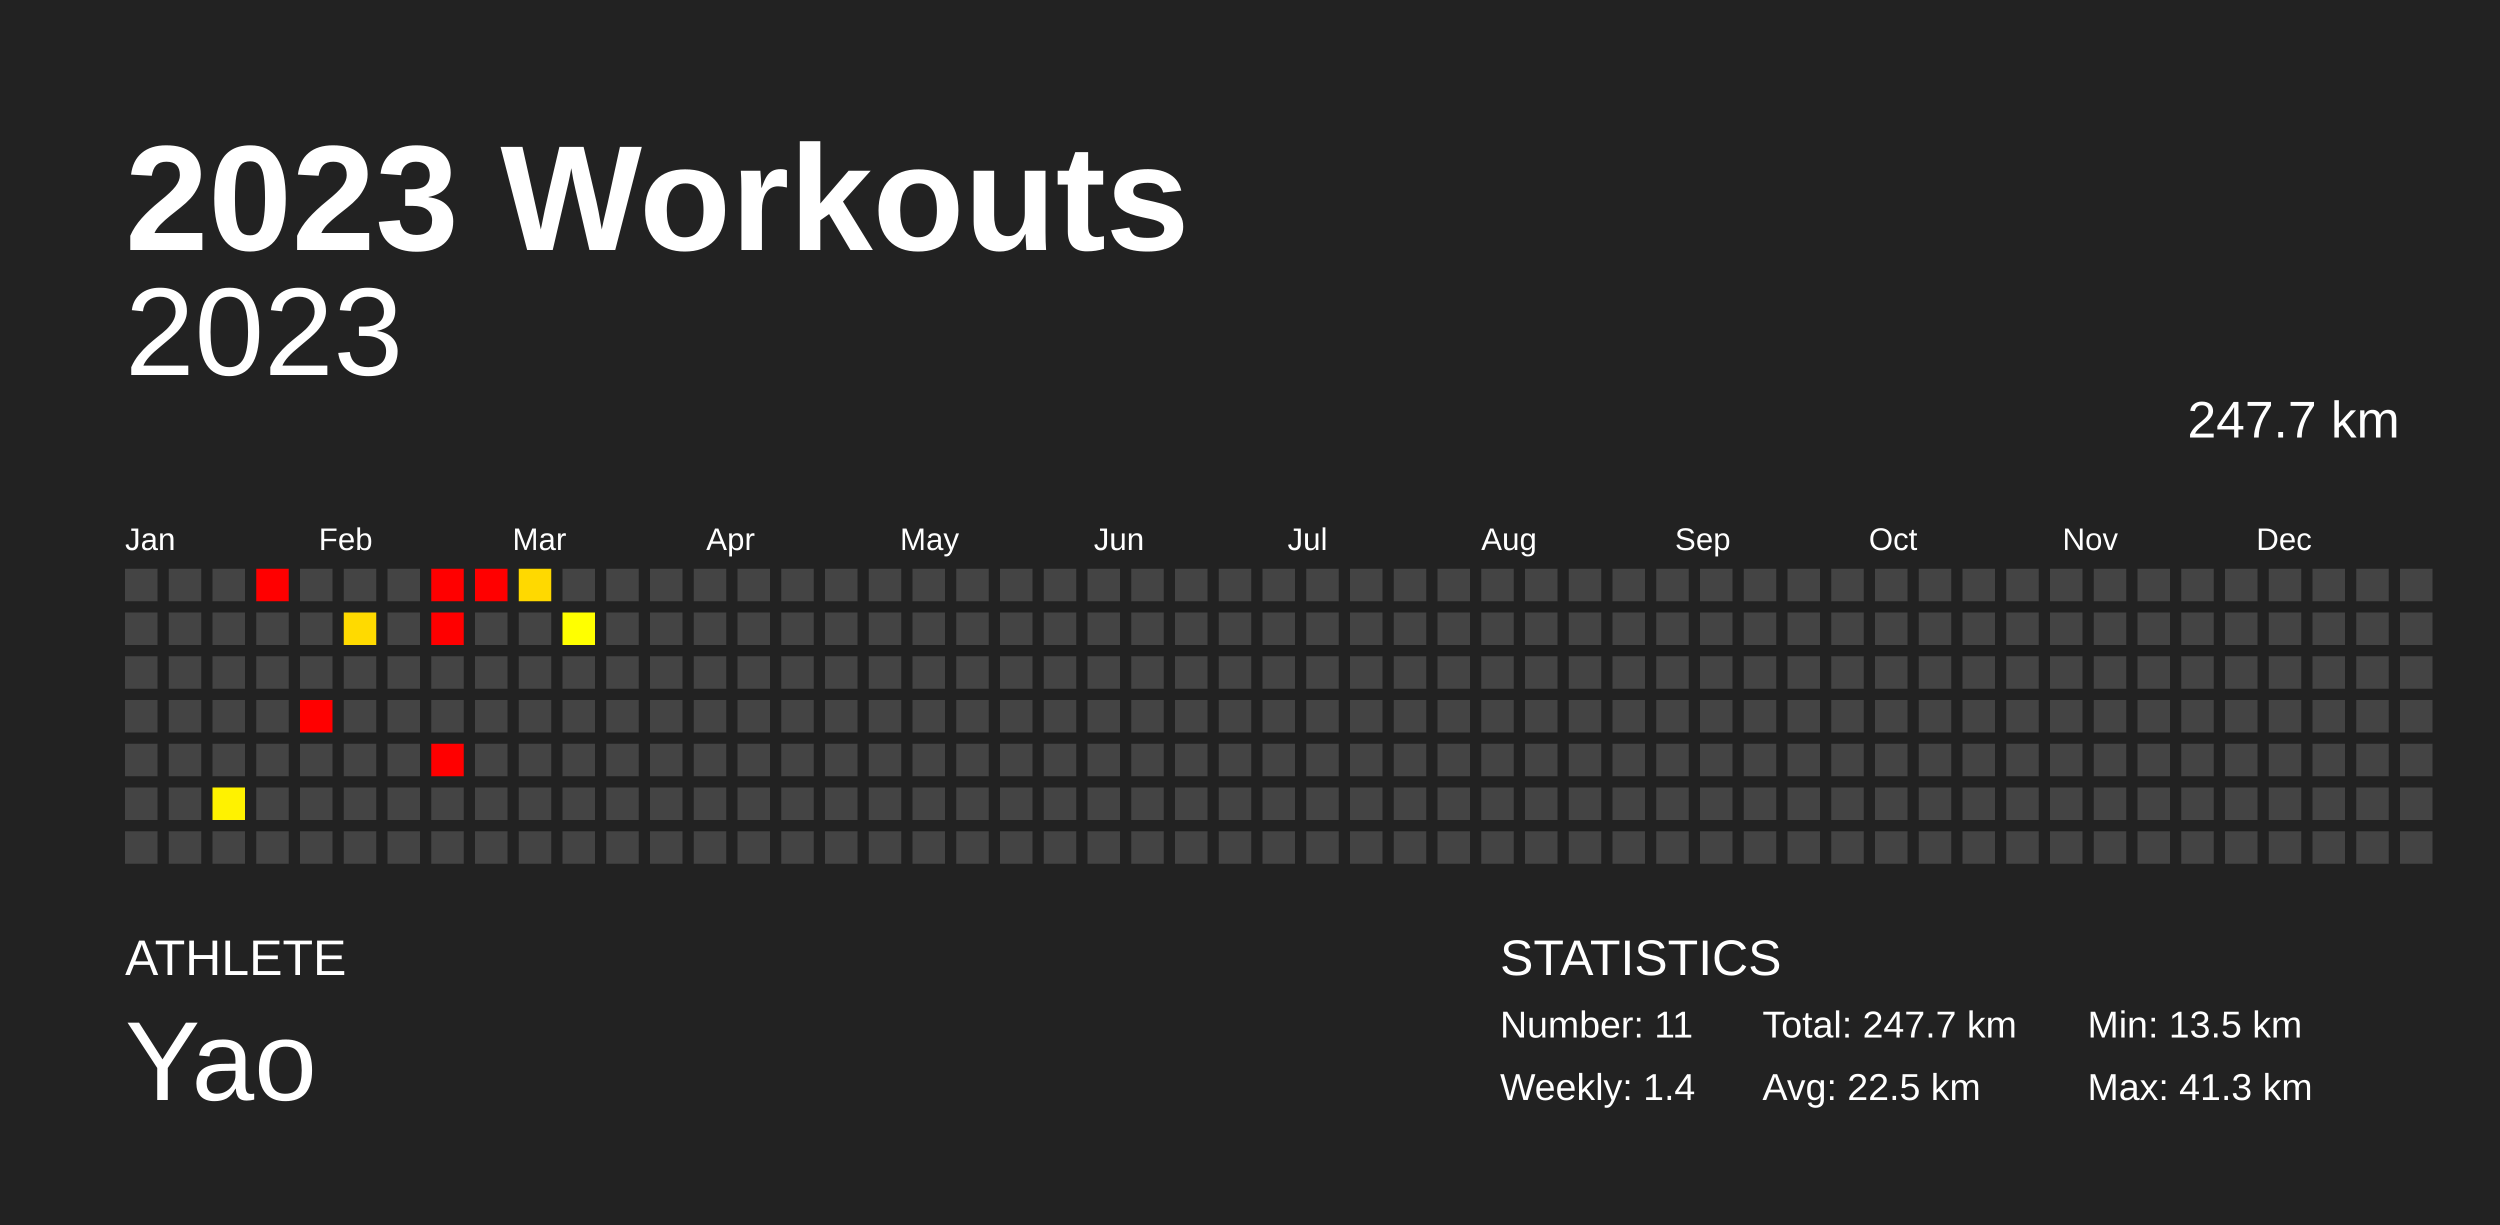
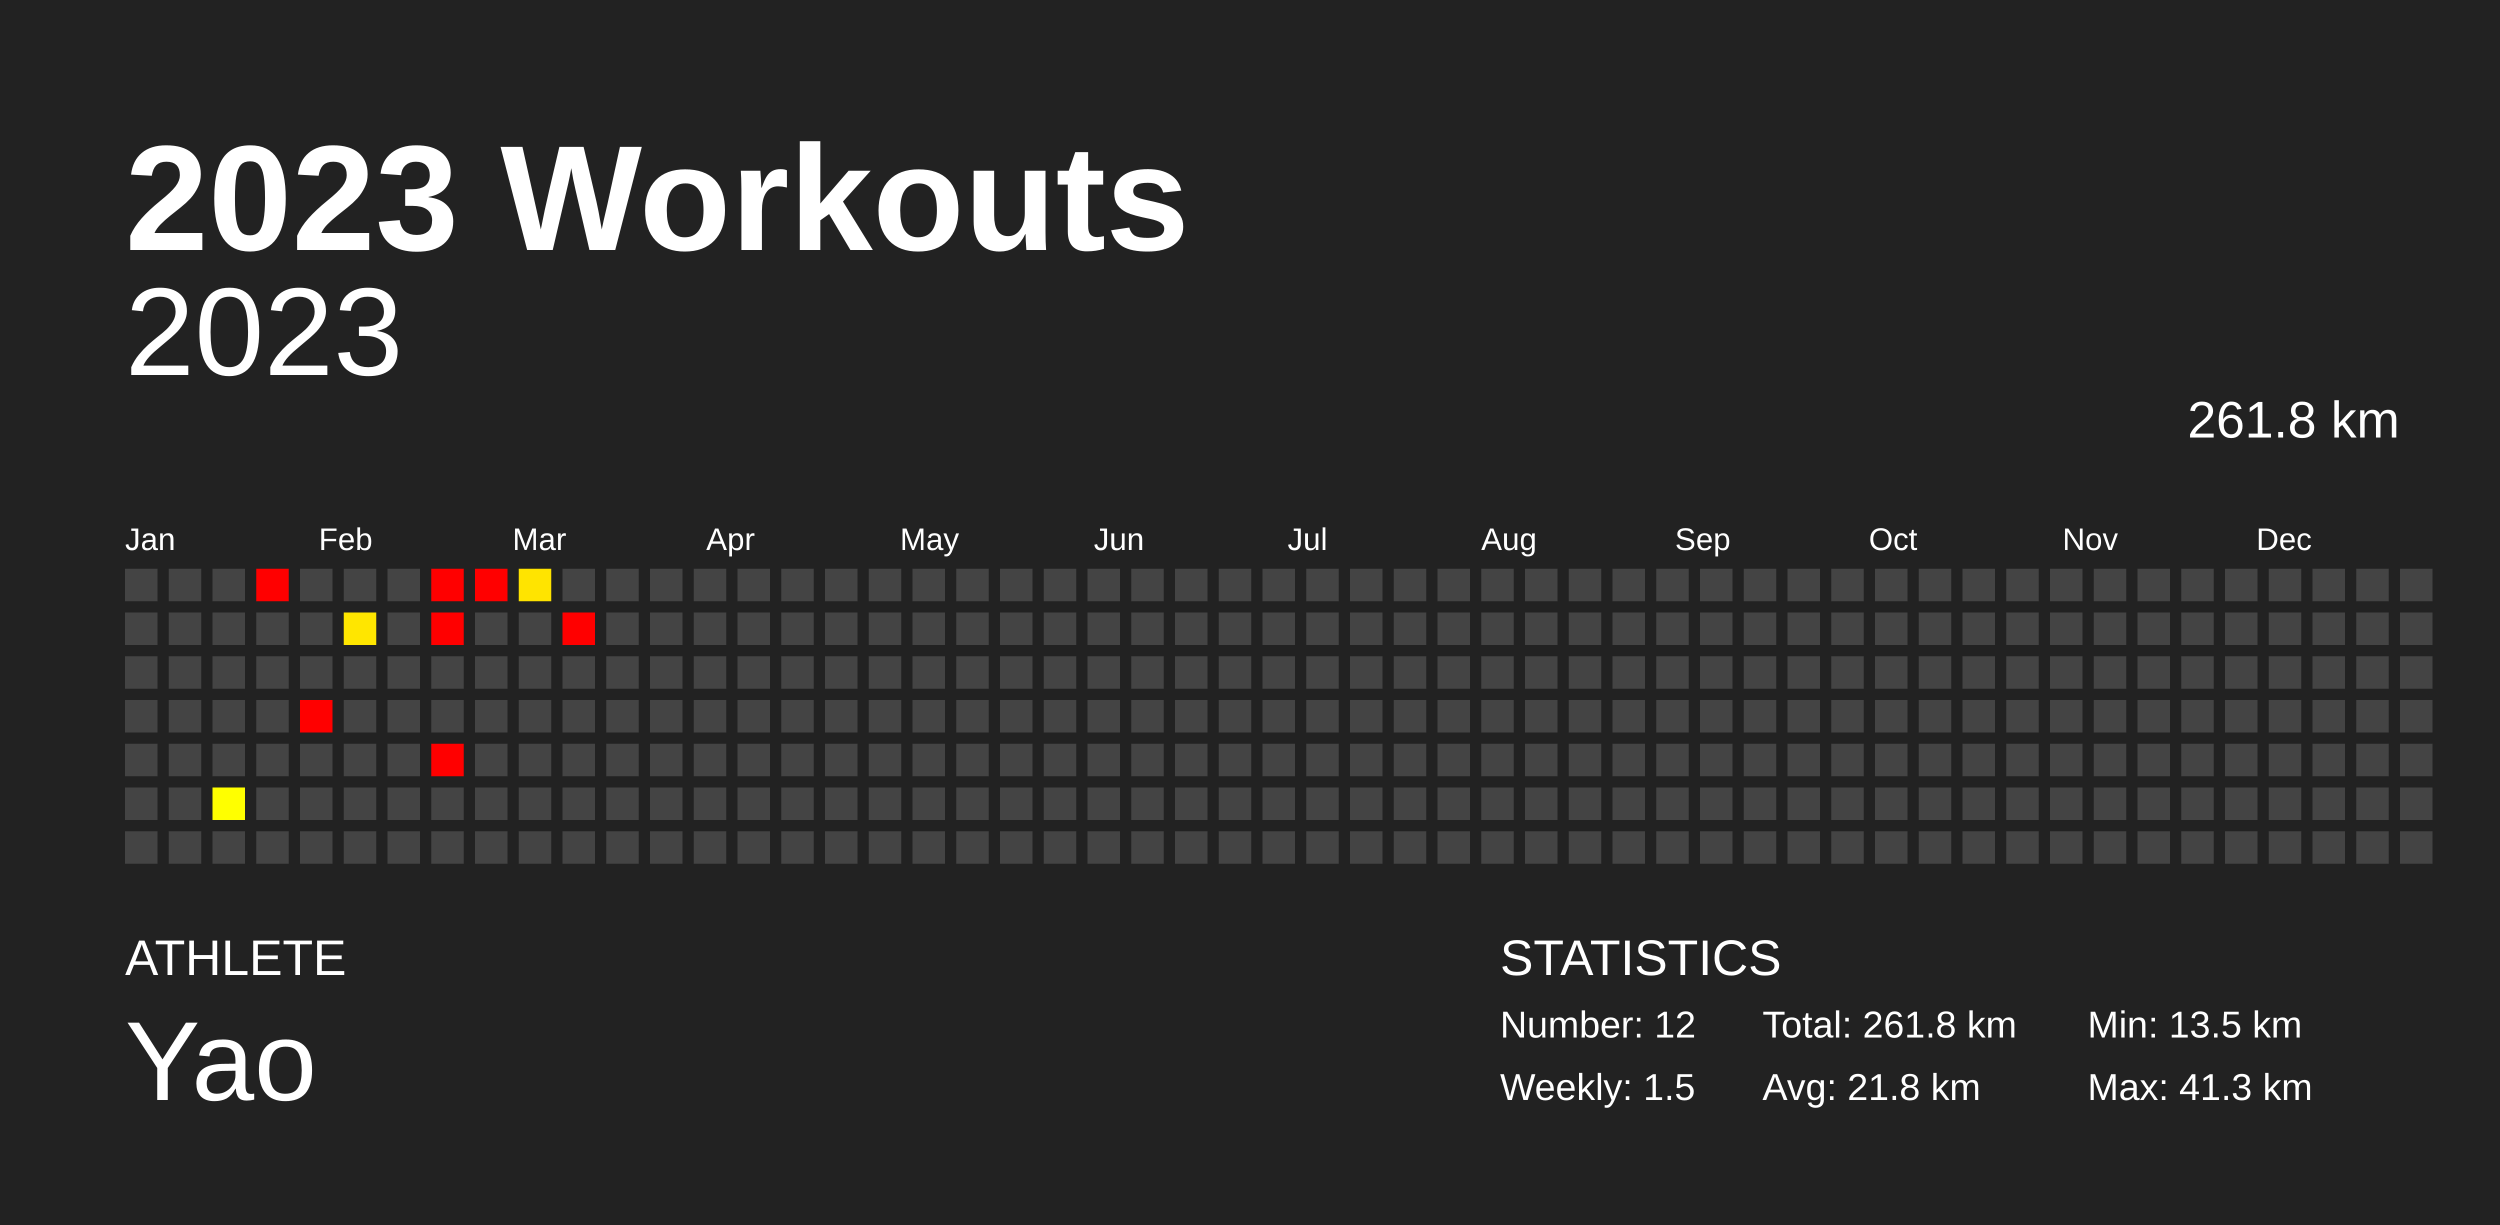
<svg xmlns="http://www.w3.org/2000/svg" baseProfile="full" height="98mm" version="1.1" viewBox="0,0,200,98" width="200mm">
  <defs />
  <rect fill="#222222" height="98" width="200" x="0" y="0" />
  <text fill="#FFFFFF" style="font-size:12px; font-family:Arial; font-weight:bold;" x="10" y="20">2023 Workouts</text>
  <text fill="#FFFFFF" style="font-size:4px; font-family:Arial" x="10" y="78">ATHLETE</text>
  <text fill="#FFFFFF" style="font-size:9px; font-family:Arial" x="10" y="88">Yao</text>
  <text fill="#FFFFFF" style="font-size:4px; font-family:Arial" x="120" y="78">STATISTICS</text>
-   <text fill="#FFFFFF" style="font-size:3px; font-family:Arial" x="120" y="83">Number: 11</text>
-   <text fill="#FFFFFF" style="font-size:3px; font-family:Arial" x="120" y="88">Weekly: 1.4</text>
-   <text fill="#FFFFFF" style="font-size:3px; font-family:Arial" x="141" y="83">Total: 247.7 km</text>
-   <text fill="#FFFFFF" style="font-size:3px; font-family:Arial" x="141" y="88">Avg: 22.5 km</text>
+   <text fill="#FFFFFF" style="font-size:3px; font-family:Arial" x="120" y="83">Number: 12</text>
+   <text fill="#FFFFFF" style="font-size:3px; font-family:Arial" x="120" y="88">Weekly: 1.5</text>
+   <text fill="#FFFFFF" style="font-size:3px; font-family:Arial" x="141" y="83">Total: 261.8 km</text>
+   <text fill="#FFFFFF" style="font-size:3px; font-family:Arial" x="141" y="88">Avg: 21.8 km</text>
  <text fill="#FFFFFF" style="font-size:3px; font-family:Arial" x="167" y="83">Min: 13.5 km</text>
  <text fill="#FFFFFF" style="font-size:3px; font-family:Arial" x="167" y="88">Max: 41.3 km</text>
  <text alignment-baseline="hanging" fill="#FFFFFF" style="font-size:10.0px; font-family:Arial;" x="10" y="30">2023</text>
-   <text alignment-baseline="hanging" fill="#FFFFFF" style="font-size:4.125px; font-family:Arial;" x="175" y="35">247.7 km</text>
+   <text alignment-baseline="hanging" fill="#FFFFFF" style="font-size:4.125px; font-family:Arial;" x="175" y="35">261.8 km</text>
  <text fill="#FFFFFF" style="font-size:2.5px; font-family:Arial" x="10.0" y="44">Jan</text>
  <text fill="#FFFFFF" style="font-size:2.5px; font-family:Arial" x="25.5" y="44">Feb</text>
  <text fill="#FFFFFF" style="font-size:2.5px; font-family:Arial" x="41.0" y="44">Mar</text>
  <text fill="#FFFFFF" style="font-size:2.5px; font-family:Arial" x="56.5" y="44">Apr</text>
  <text fill="#FFFFFF" style="font-size:2.5px; font-family:Arial" x="72.0" y="44">May</text>
  <text fill="#FFFFFF" style="font-size:2.5px; font-family:Arial" x="87.5" y="44">Jun</text>
  <text fill="#FFFFFF" style="font-size:2.5px; font-family:Arial" x="103.0" y="44">Jul</text>
  <text fill="#FFFFFF" style="font-size:2.5px; font-family:Arial" x="118.5" y="44">Aug</text>
  <text fill="#FFFFFF" style="font-size:2.5px; font-family:Arial" x="134.0" y="44">Sep</text>
  <text fill="#FFFFFF" style="font-size:2.5px; font-family:Arial" x="149.5" y="44">Oct</text>
  <text fill="#FFFFFF" style="font-size:2.5px; font-family:Arial" x="165.0" y="44">Nov</text>
  <text fill="#FFFFFF" style="font-size:2.5px; font-family:Arial" x="180.5" y="44">Dec</text>
  <rect fill="#444444" height="2.6" width="2.6" x="10.0" y="45.5" />
  <rect fill="#444444" height="2.6" width="2.6" x="10.0" y="49.0" />
  <rect fill="#444444" height="2.6" width="2.6" x="10.0" y="52.5" />
  <rect fill="#444444" height="2.6" width="2.6" x="10.0" y="56.0" />
  <rect fill="#444444" height="2.6" width="2.6" x="10.0" y="59.5" />
  <rect fill="#444444" height="2.6" width="2.6" x="10.0" y="63.0" />
  <rect fill="#444444" height="2.6" width="2.6" x="10.0" y="66.5" />
  <rect fill="#444444" height="2.6" width="2.6" x="13.5" y="45.5" />
  <rect fill="#444444" height="2.6" width="2.6" x="13.5" y="49.0" />
  <rect fill="#444444" height="2.6" width="2.6" x="13.5" y="52.5" />
  <rect fill="#444444" height="2.6" width="2.6" x="13.5" y="56.0" />
  <rect fill="#444444" height="2.6" width="2.6" x="13.5" y="59.5" />
  <rect fill="#444444" height="2.6" width="2.6" x="13.5" y="63.0" />
  <rect fill="#444444" height="2.6" width="2.6" x="13.5" y="66.5" />
  <rect fill="#444444" height="2.6" width="2.6" x="17.0" y="45.5" />
  <rect fill="#444444" height="2.6" width="2.6" x="17.0" y="49.0" />
  <rect fill="#444444" height="2.6" width="2.6" x="17.0" y="52.5" />
  <rect fill="#444444" height="2.6" width="2.6" x="17.0" y="56.0" />
  <rect fill="#444444" height="2.6" width="2.6" x="17.0" y="59.5" />
-   <rect fill="#fff200" height="2.6" width="2.6" x="17.0" y="63.0" />
+   <rect fill="#ffff00" height="2.6" width="2.6" x="17.0" y="63.0" />
  <rect fill="#444444" height="2.6" width="2.6" x="17.0" y="66.5" />
  <rect fill="red" height="2.6" width="2.6" x="20.5" y="45.5" />
  <rect fill="#444444" height="2.6" width="2.6" x="20.5" y="49.0" />
  <rect fill="#444444" height="2.6" width="2.6" x="20.5" y="52.5" />
  <rect fill="#444444" height="2.6" width="2.6" x="20.5" y="56.0" />
  <rect fill="#444444" height="2.6" width="2.6" x="20.5" y="59.5" />
  <rect fill="#444444" height="2.6" width="2.6" x="20.5" y="63.0" />
  <rect fill="#444444" height="2.6" width="2.6" x="20.5" y="66.5" />
  <rect fill="#444444" height="2.6" width="2.6" x="24.0" y="45.5" />
  <rect fill="#444444" height="2.6" width="2.6" x="24.0" y="49.0" />
  <rect fill="#444444" height="2.6" width="2.6" x="24.0" y="52.5" />
  <rect fill="red" height="2.6" width="2.6" x="24.0" y="56.0" />
  <rect fill="#444444" height="2.6" width="2.6" x="24.0" y="59.5" />
  <rect fill="#444444" height="2.6" width="2.6" x="24.0" y="63.0" />
  <rect fill="#444444" height="2.6" width="2.6" x="24.0" y="66.5" />
  <rect fill="#444444" height="2.6" width="2.6" x="27.5" y="45.5" />
-   <rect fill="#ffda00" height="2.6" width="2.6" x="27.5" y="49.0" />
+   <rect fill="#ffe600" height="2.6" width="2.6" x="27.5" y="49.0" />
  <rect fill="#444444" height="2.6" width="2.6" x="27.5" y="52.5" />
  <rect fill="#444444" height="2.6" width="2.6" x="27.5" y="56.0" />
  <rect fill="#444444" height="2.6" width="2.6" x="27.5" y="59.5" />
  <rect fill="#444444" height="2.6" width="2.6" x="27.5" y="63.0" />
  <rect fill="#444444" height="2.6" width="2.6" x="27.5" y="66.5" />
  <rect fill="#444444" height="2.6" width="2.6" x="31.0" y="45.5" />
  <rect fill="#444444" height="2.6" width="2.6" x="31.0" y="49.0" />
  <rect fill="#444444" height="2.6" width="2.6" x="31.0" y="52.5" />
  <rect fill="#444444" height="2.6" width="2.6" x="31.0" y="56.0" />
  <rect fill="#444444" height="2.6" width="2.6" x="31.0" y="59.5" />
  <rect fill="#444444" height="2.6" width="2.6" x="31.0" y="63.0" />
  <rect fill="#444444" height="2.6" width="2.6" x="31.0" y="66.5" />
  <rect fill="red" height="2.6" width="2.6" x="34.5" y="45.5" />
  <rect fill="red" height="2.6" width="2.6" x="34.5" y="49.0" />
  <rect fill="#444444" height="2.6" width="2.6" x="34.5" y="52.5" />
  <rect fill="#444444" height="2.6" width="2.6" x="34.5" y="56.0" />
  <rect fill="red" height="2.6" width="2.6" x="34.5" y="59.5" />
  <rect fill="#444444" height="2.6" width="2.6" x="34.5" y="63.0" />
  <rect fill="#444444" height="2.6" width="2.6" x="34.5" y="66.5" />
  <rect fill="red" height="2.6" width="2.6" x="38.0" y="45.5" />
  <rect fill="#444444" height="2.6" width="2.6" x="38.0" y="49.0" />
  <rect fill="#444444" height="2.6" width="2.6" x="38.0" y="52.5" />
  <rect fill="#444444" height="2.6" width="2.6" x="38.0" y="56.0" />
  <rect fill="#444444" height="2.6" width="2.6" x="38.0" y="59.5" />
  <rect fill="#444444" height="2.6" width="2.6" x="38.0" y="63.0" />
  <rect fill="#444444" height="2.6" width="2.6" x="38.0" y="66.5" />
-   <rect fill="#ffd900" height="2.6" width="2.6" x="41.5" y="45.5" />
+   <rect fill="#ffe400" height="2.6" width="2.6" x="41.5" y="45.5" />
  <rect fill="#444444" height="2.6" width="2.6" x="41.5" y="49.0" />
  <rect fill="#444444" height="2.6" width="2.6" x="41.5" y="52.5" />
  <rect fill="#444444" height="2.6" width="2.6" x="41.5" y="56.0" />
  <rect fill="#444444" height="2.6" width="2.6" x="41.5" y="59.5" />
  <rect fill="#444444" height="2.6" width="2.6" x="41.5" y="63.0" />
  <rect fill="#444444" height="2.6" width="2.6" x="41.5" y="66.5" />
  <rect fill="#444444" height="2.6" width="2.6" x="45.0" y="45.5" />
-   <rect fill="#ffff00" height="2.6" width="2.6" x="45.0" y="49.0" />
+   <rect fill="red" height="2.6" width="2.6" x="45.0" y="49.0" />
  <rect fill="#444444" height="2.6" width="2.6" x="45.0" y="52.5" />
  <rect fill="#444444" height="2.6" width="2.6" x="45.0" y="56.0" />
  <rect fill="#444444" height="2.6" width="2.6" x="45.0" y="59.5" />
  <rect fill="#444444" height="2.6" width="2.6" x="45.0" y="63.0" />
  <rect fill="#444444" height="2.6" width="2.6" x="45.0" y="66.5" />
  <rect fill="#444444" height="2.6" width="2.6" x="48.5" y="45.5" />
  <rect fill="#444444" height="2.6" width="2.6" x="48.5" y="49.0" />
  <rect fill="#444444" height="2.6" width="2.6" x="48.5" y="52.5" />
  <rect fill="#444444" height="2.6" width="2.6" x="48.5" y="56.0" />
  <rect fill="#444444" height="2.6" width="2.6" x="48.5" y="59.5" />
  <rect fill="#444444" height="2.6" width="2.6" x="48.5" y="63.0" />
  <rect fill="#444444" height="2.6" width="2.6" x="48.5" y="66.5" />
  <rect fill="#444444" height="2.6" width="2.6" x="52.0" y="45.5" />
  <rect fill="#444444" height="2.6" width="2.6" x="52.0" y="49.0" />
  <rect fill="#444444" height="2.6" width="2.6" x="52.0" y="52.5" />
  <rect fill="#444444" height="2.6" width="2.6" x="52.0" y="56.0" />
  <rect fill="#444444" height="2.6" width="2.6" x="52.0" y="59.5" />
  <rect fill="#444444" height="2.6" width="2.6" x="52.0" y="63.0" />
  <rect fill="#444444" height="2.6" width="2.6" x="52.0" y="66.5" />
  <rect fill="#444444" height="2.6" width="2.6" x="55.5" y="45.5" />
  <rect fill="#444444" height="2.6" width="2.6" x="55.5" y="49.0" />
  <rect fill="#444444" height="2.6" width="2.6" x="55.5" y="52.5" />
  <rect fill="#444444" height="2.6" width="2.6" x="55.5" y="56.0" />
  <rect fill="#444444" height="2.6" width="2.6" x="55.5" y="59.5" />
  <rect fill="#444444" height="2.6" width="2.6" x="55.5" y="63.0" />
  <rect fill="#444444" height="2.6" width="2.6" x="55.5" y="66.5" />
  <rect fill="#444444" height="2.6" width="2.6" x="59.0" y="45.5" />
  <rect fill="#444444" height="2.6" width="2.6" x="59.0" y="49.0" />
  <rect fill="#444444" height="2.6" width="2.6" x="59.0" y="52.5" />
  <rect fill="#444444" height="2.6" width="2.6" x="59.0" y="56.0" />
  <rect fill="#444444" height="2.6" width="2.6" x="59.0" y="59.5" />
  <rect fill="#444444" height="2.6" width="2.6" x="59.0" y="63.0" />
  <rect fill="#444444" height="2.6" width="2.6" x="59.0" y="66.5" />
  <rect fill="#444444" height="2.6" width="2.6" x="62.5" y="45.5" />
  <rect fill="#444444" height="2.6" width="2.6" x="62.5" y="49.0" />
  <rect fill="#444444" height="2.6" width="2.6" x="62.5" y="52.5" />
  <rect fill="#444444" height="2.6" width="2.6" x="62.5" y="56.0" />
  <rect fill="#444444" height="2.6" width="2.6" x="62.5" y="59.5" />
  <rect fill="#444444" height="2.6" width="2.6" x="62.5" y="63.0" />
  <rect fill="#444444" height="2.6" width="2.6" x="62.5" y="66.5" />
  <rect fill="#444444" height="2.6" width="2.6" x="66.0" y="45.5" />
  <rect fill="#444444" height="2.6" width="2.6" x="66.0" y="49.0" />
  <rect fill="#444444" height="2.6" width="2.6" x="66.0" y="52.5" />
  <rect fill="#444444" height="2.6" width="2.6" x="66.0" y="56.0" />
  <rect fill="#444444" height="2.6" width="2.6" x="66.0" y="59.5" />
  <rect fill="#444444" height="2.6" width="2.6" x="66.0" y="63.0" />
  <rect fill="#444444" height="2.6" width="2.6" x="66.0" y="66.5" />
  <rect fill="#444444" height="2.6" width="2.6" x="69.5" y="45.5" />
  <rect fill="#444444" height="2.6" width="2.6" x="69.5" y="49.0" />
  <rect fill="#444444" height="2.6" width="2.6" x="69.5" y="52.5" />
  <rect fill="#444444" height="2.6" width="2.6" x="69.5" y="56.0" />
  <rect fill="#444444" height="2.6" width="2.6" x="69.5" y="59.5" />
  <rect fill="#444444" height="2.6" width="2.6" x="69.5" y="63.0" />
  <rect fill="#444444" height="2.6" width="2.6" x="69.5" y="66.5" />
  <rect fill="#444444" height="2.6" width="2.6" x="73.0" y="45.5" />
  <rect fill="#444444" height="2.6" width="2.6" x="73.0" y="49.0" />
  <rect fill="#444444" height="2.6" width="2.6" x="73.0" y="52.5" />
  <rect fill="#444444" height="2.6" width="2.6" x="73.0" y="56.0" />
  <rect fill="#444444" height="2.6" width="2.6" x="73.0" y="59.5" />
  <rect fill="#444444" height="2.6" width="2.6" x="73.0" y="63.0" />
  <rect fill="#444444" height="2.6" width="2.6" x="73.0" y="66.5" />
  <rect fill="#444444" height="2.6" width="2.6" x="76.5" y="45.5" />
  <rect fill="#444444" height="2.6" width="2.6" x="76.5" y="49.0" />
  <rect fill="#444444" height="2.6" width="2.6" x="76.5" y="52.5" />
  <rect fill="#444444" height="2.6" width="2.6" x="76.5" y="56.0" />
  <rect fill="#444444" height="2.6" width="2.6" x="76.5" y="59.5" />
  <rect fill="#444444" height="2.6" width="2.6" x="76.5" y="63.0" />
  <rect fill="#444444" height="2.6" width="2.6" x="76.5" y="66.5" />
  <rect fill="#444444" height="2.6" width="2.6" x="80.0" y="45.5" />
  <rect fill="#444444" height="2.6" width="2.6" x="80.0" y="49.0" />
  <rect fill="#444444" height="2.6" width="2.6" x="80.0" y="52.5" />
  <rect fill="#444444" height="2.6" width="2.6" x="80.0" y="56.0" />
  <rect fill="#444444" height="2.6" width="2.6" x="80.0" y="59.5" />
  <rect fill="#444444" height="2.6" width="2.6" x="80.0" y="63.0" />
  <rect fill="#444444" height="2.6" width="2.6" x="80.0" y="66.5" />
  <rect fill="#444444" height="2.6" width="2.6" x="83.5" y="45.5" />
  <rect fill="#444444" height="2.6" width="2.6" x="83.5" y="49.0" />
  <rect fill="#444444" height="2.6" width="2.6" x="83.5" y="52.5" />
  <rect fill="#444444" height="2.6" width="2.6" x="83.5" y="56.0" />
  <rect fill="#444444" height="2.6" width="2.6" x="83.5" y="59.5" />
  <rect fill="#444444" height="2.6" width="2.6" x="83.5" y="63.0" />
  <rect fill="#444444" height="2.6" width="2.6" x="83.5" y="66.5" />
  <rect fill="#444444" height="2.6" width="2.6" x="87.0" y="45.5" />
  <rect fill="#444444" height="2.6" width="2.6" x="87.0" y="49.0" />
  <rect fill="#444444" height="2.6" width="2.6" x="87.0" y="52.5" />
  <rect fill="#444444" height="2.6" width="2.6" x="87.0" y="56.0" />
  <rect fill="#444444" height="2.6" width="2.6" x="87.0" y="59.5" />
  <rect fill="#444444" height="2.6" width="2.6" x="87.0" y="63.0" />
  <rect fill="#444444" height="2.6" width="2.6" x="87.0" y="66.5" />
  <rect fill="#444444" height="2.6" width="2.6" x="90.5" y="45.5" />
  <rect fill="#444444" height="2.6" width="2.6" x="90.5" y="49.0" />
  <rect fill="#444444" height="2.6" width="2.6" x="90.5" y="52.5" />
  <rect fill="#444444" height="2.6" width="2.6" x="90.5" y="56.0" />
  <rect fill="#444444" height="2.6" width="2.6" x="90.5" y="59.5" />
  <rect fill="#444444" height="2.6" width="2.6" x="90.5" y="63.0" />
  <rect fill="#444444" height="2.6" width="2.6" x="90.5" y="66.5" />
  <rect fill="#444444" height="2.6" width="2.6" x="94.0" y="45.5" />
  <rect fill="#444444" height="2.6" width="2.6" x="94.0" y="49.0" />
  <rect fill="#444444" height="2.6" width="2.6" x="94.0" y="52.5" />
  <rect fill="#444444" height="2.6" width="2.6" x="94.0" y="56.0" />
  <rect fill="#444444" height="2.6" width="2.6" x="94.0" y="59.5" />
  <rect fill="#444444" height="2.6" width="2.6" x="94.0" y="63.0" />
  <rect fill="#444444" height="2.6" width="2.6" x="94.0" y="66.5" />
  <rect fill="#444444" height="2.6" width="2.6" x="97.5" y="45.5" />
  <rect fill="#444444" height="2.6" width="2.6" x="97.5" y="49.0" />
  <rect fill="#444444" height="2.6" width="2.6" x="97.5" y="52.5" />
  <rect fill="#444444" height="2.6" width="2.6" x="97.5" y="56.0" />
  <rect fill="#444444" height="2.6" width="2.6" x="97.5" y="59.5" />
  <rect fill="#444444" height="2.6" width="2.6" x="97.5" y="63.0" />
  <rect fill="#444444" height="2.6" width="2.6" x="97.5" y="66.5" />
  <rect fill="#444444" height="2.6" width="2.6" x="101.0" y="45.5" />
  <rect fill="#444444" height="2.6" width="2.6" x="101.0" y="49.0" />
  <rect fill="#444444" height="2.6" width="2.6" x="101.0" y="52.5" />
  <rect fill="#444444" height="2.6" width="2.6" x="101.0" y="56.0" />
  <rect fill="#444444" height="2.6" width="2.6" x="101.0" y="59.5" />
  <rect fill="#444444" height="2.6" width="2.6" x="101.0" y="63.0" />
  <rect fill="#444444" height="2.6" width="2.6" x="101.0" y="66.5" />
  <rect fill="#444444" height="2.6" width="2.6" x="104.5" y="45.5" />
  <rect fill="#444444" height="2.6" width="2.6" x="104.5" y="49.0" />
  <rect fill="#444444" height="2.6" width="2.6" x="104.5" y="52.5" />
  <rect fill="#444444" height="2.6" width="2.6" x="104.5" y="56.0" />
  <rect fill="#444444" height="2.6" width="2.6" x="104.5" y="59.5" />
  <rect fill="#444444" height="2.6" width="2.6" x="104.5" y="63.0" />
  <rect fill="#444444" height="2.6" width="2.6" x="104.5" y="66.5" />
  <rect fill="#444444" height="2.6" width="2.6" x="108.0" y="45.5" />
  <rect fill="#444444" height="2.6" width="2.6" x="108.0" y="49.0" />
  <rect fill="#444444" height="2.6" width="2.6" x="108.0" y="52.5" />
  <rect fill="#444444" height="2.6" width="2.6" x="108.0" y="56.0" />
  <rect fill="#444444" height="2.6" width="2.6" x="108.0" y="59.5" />
  <rect fill="#444444" height="2.6" width="2.6" x="108.0" y="63.0" />
  <rect fill="#444444" height="2.6" width="2.6" x="108.0" y="66.5" />
  <rect fill="#444444" height="2.6" width="2.6" x="111.5" y="45.5" />
  <rect fill="#444444" height="2.6" width="2.6" x="111.5" y="49.0" />
  <rect fill="#444444" height="2.6" width="2.6" x="111.5" y="52.5" />
  <rect fill="#444444" height="2.6" width="2.6" x="111.5" y="56.0" />
  <rect fill="#444444" height="2.6" width="2.6" x="111.5" y="59.5" />
  <rect fill="#444444" height="2.6" width="2.6" x="111.5" y="63.0" />
  <rect fill="#444444" height="2.6" width="2.6" x="111.5" y="66.5" />
  <rect fill="#444444" height="2.6" width="2.6" x="115.0" y="45.5" />
  <rect fill="#444444" height="2.6" width="2.6" x="115.0" y="49.0" />
  <rect fill="#444444" height="2.6" width="2.6" x="115.0" y="52.5" />
  <rect fill="#444444" height="2.6" width="2.6" x="115.0" y="56.0" />
  <rect fill="#444444" height="2.6" width="2.6" x="115.0" y="59.5" />
  <rect fill="#444444" height="2.6" width="2.6" x="115.0" y="63.0" />
  <rect fill="#444444" height="2.6" width="2.6" x="115.0" y="66.5" />
  <rect fill="#444444" height="2.6" width="2.6" x="118.5" y="45.5" />
  <rect fill="#444444" height="2.6" width="2.6" x="118.5" y="49.0" />
  <rect fill="#444444" height="2.6" width="2.6" x="118.5" y="52.5" />
  <rect fill="#444444" height="2.6" width="2.6" x="118.5" y="56.0" />
  <rect fill="#444444" height="2.6" width="2.6" x="118.5" y="59.5" />
  <rect fill="#444444" height="2.6" width="2.6" x="118.5" y="63.0" />
  <rect fill="#444444" height="2.6" width="2.6" x="118.5" y="66.5" />
  <rect fill="#444444" height="2.6" width="2.6" x="122.0" y="45.5" />
  <rect fill="#444444" height="2.6" width="2.6" x="122.0" y="49.0" />
  <rect fill="#444444" height="2.6" width="2.6" x="122.0" y="52.5" />
  <rect fill="#444444" height="2.6" width="2.6" x="122.0" y="56.0" />
  <rect fill="#444444" height="2.6" width="2.6" x="122.0" y="59.5" />
  <rect fill="#444444" height="2.6" width="2.6" x="122.0" y="63.0" />
  <rect fill="#444444" height="2.6" width="2.6" x="122.0" y="66.5" />
  <rect fill="#444444" height="2.6" width="2.6" x="125.5" y="45.5" />
  <rect fill="#444444" height="2.6" width="2.6" x="125.5" y="49.0" />
  <rect fill="#444444" height="2.6" width="2.6" x="125.5" y="52.5" />
  <rect fill="#444444" height="2.6" width="2.6" x="125.5" y="56.0" />
  <rect fill="#444444" height="2.6" width="2.6" x="125.5" y="59.5" />
  <rect fill="#444444" height="2.6" width="2.6" x="125.5" y="63.0" />
  <rect fill="#444444" height="2.6" width="2.6" x="125.5" y="66.5" />
  <rect fill="#444444" height="2.6" width="2.6" x="129.0" y="45.5" />
  <rect fill="#444444" height="2.6" width="2.6" x="129.0" y="49.0" />
  <rect fill="#444444" height="2.6" width="2.6" x="129.0" y="52.5" />
  <rect fill="#444444" height="2.6" width="2.6" x="129.0" y="56.0" />
  <rect fill="#444444" height="2.6" width="2.6" x="129.0" y="59.5" />
  <rect fill="#444444" height="2.6" width="2.6" x="129.0" y="63.0" />
  <rect fill="#444444" height="2.6" width="2.6" x="129.0" y="66.5" />
  <rect fill="#444444" height="2.6" width="2.6" x="132.5" y="45.5" />
  <rect fill="#444444" height="2.6" width="2.6" x="132.5" y="49.0" />
  <rect fill="#444444" height="2.6" width="2.6" x="132.5" y="52.5" />
  <rect fill="#444444" height="2.6" width="2.6" x="132.5" y="56.0" />
  <rect fill="#444444" height="2.6" width="2.6" x="132.5" y="59.5" />
  <rect fill="#444444" height="2.6" width="2.6" x="132.5" y="63.0" />
  <rect fill="#444444" height="2.6" width="2.6" x="132.5" y="66.5" />
  <rect fill="#444444" height="2.6" width="2.6" x="136.0" y="45.5" />
  <rect fill="#444444" height="2.6" width="2.6" x="136.0" y="49.0" />
  <rect fill="#444444" height="2.6" width="2.6" x="136.0" y="52.5" />
  <rect fill="#444444" height="2.6" width="2.6" x="136.0" y="56.0" />
  <rect fill="#444444" height="2.6" width="2.6" x="136.0" y="59.5" />
  <rect fill="#444444" height="2.6" width="2.6" x="136.0" y="63.0" />
  <rect fill="#444444" height="2.6" width="2.6" x="136.0" y="66.5" />
  <rect fill="#444444" height="2.6" width="2.6" x="139.5" y="45.5" />
  <rect fill="#444444" height="2.6" width="2.6" x="139.5" y="49.0" />
  <rect fill="#444444" height="2.6" width="2.6" x="139.5" y="52.5" />
  <rect fill="#444444" height="2.6" width="2.6" x="139.5" y="56.0" />
  <rect fill="#444444" height="2.6" width="2.6" x="139.5" y="59.5" />
  <rect fill="#444444" height="2.6" width="2.6" x="139.5" y="63.0" />
  <rect fill="#444444" height="2.6" width="2.6" x="139.5" y="66.5" />
  <rect fill="#444444" height="2.6" width="2.6" x="143.0" y="45.5" />
  <rect fill="#444444" height="2.6" width="2.6" x="143.0" y="49.0" />
  <rect fill="#444444" height="2.6" width="2.6" x="143.0" y="52.5" />
  <rect fill="#444444" height="2.6" width="2.6" x="143.0" y="56.0" />
  <rect fill="#444444" height="2.6" width="2.6" x="143.0" y="59.5" />
  <rect fill="#444444" height="2.6" width="2.6" x="143.0" y="63.0" />
  <rect fill="#444444" height="2.6" width="2.6" x="143.0" y="66.5" />
  <rect fill="#444444" height="2.6" width="2.6" x="146.5" y="45.5" />
  <rect fill="#444444" height="2.6" width="2.6" x="146.5" y="49.0" />
  <rect fill="#444444" height="2.6" width="2.6" x="146.5" y="52.5" />
  <rect fill="#444444" height="2.6" width="2.6" x="146.5" y="56.0" />
  <rect fill="#444444" height="2.6" width="2.6" x="146.5" y="59.5" />
  <rect fill="#444444" height="2.6" width="2.6" x="146.5" y="63.0" />
  <rect fill="#444444" height="2.6" width="2.6" x="146.5" y="66.5" />
  <rect fill="#444444" height="2.6" width="2.6" x="150.0" y="45.5" />
  <rect fill="#444444" height="2.6" width="2.6" x="150.0" y="49.0" />
  <rect fill="#444444" height="2.6" width="2.6" x="150.0" y="52.5" />
  <rect fill="#444444" height="2.6" width="2.6" x="150.0" y="56.0" />
  <rect fill="#444444" height="2.6" width="2.6" x="150.0" y="59.5" />
  <rect fill="#444444" height="2.6" width="2.6" x="150.0" y="63.0" />
  <rect fill="#444444" height="2.6" width="2.6" x="150.0" y="66.5" />
  <rect fill="#444444" height="2.6" width="2.6" x="153.5" y="45.5" />
  <rect fill="#444444" height="2.6" width="2.6" x="153.5" y="49.0" />
  <rect fill="#444444" height="2.6" width="2.6" x="153.5" y="52.5" />
  <rect fill="#444444" height="2.6" width="2.6" x="153.5" y="56.0" />
  <rect fill="#444444" height="2.6" width="2.6" x="153.5" y="59.5" />
  <rect fill="#444444" height="2.6" width="2.6" x="153.5" y="63.0" />
  <rect fill="#444444" height="2.6" width="2.6" x="153.5" y="66.5" />
  <rect fill="#444444" height="2.6" width="2.6" x="157.0" y="45.5" />
  <rect fill="#444444" height="2.6" width="2.6" x="157.0" y="49.0" />
  <rect fill="#444444" height="2.6" width="2.6" x="157.0" y="52.5" />
  <rect fill="#444444" height="2.6" width="2.6" x="157.0" y="56.0" />
  <rect fill="#444444" height="2.6" width="2.6" x="157.0" y="59.5" />
  <rect fill="#444444" height="2.6" width="2.6" x="157.0" y="63.0" />
  <rect fill="#444444" height="2.6" width="2.6" x="157.0" y="66.5" />
  <rect fill="#444444" height="2.6" width="2.6" x="160.5" y="45.5" />
  <rect fill="#444444" height="2.6" width="2.6" x="160.5" y="49.0" />
  <rect fill="#444444" height="2.6" width="2.6" x="160.5" y="52.5" />
  <rect fill="#444444" height="2.6" width="2.6" x="160.5" y="56.0" />
  <rect fill="#444444" height="2.6" width="2.6" x="160.5" y="59.5" />
  <rect fill="#444444" height="2.6" width="2.6" x="160.5" y="63.0" />
  <rect fill="#444444" height="2.6" width="2.6" x="160.5" y="66.5" />
  <rect fill="#444444" height="2.6" width="2.6" x="164.0" y="45.5" />
  <rect fill="#444444" height="2.6" width="2.6" x="164.0" y="49.0" />
  <rect fill="#444444" height="2.6" width="2.6" x="164.0" y="52.5" />
  <rect fill="#444444" height="2.6" width="2.6" x="164.0" y="56.0" />
  <rect fill="#444444" height="2.6" width="2.6" x="164.0" y="59.5" />
  <rect fill="#444444" height="2.6" width="2.6" x="164.0" y="63.0" />
  <rect fill="#444444" height="2.6" width="2.6" x="164.0" y="66.5" />
  <rect fill="#444444" height="2.6" width="2.6" x="167.5" y="45.5" />
  <rect fill="#444444" height="2.6" width="2.6" x="167.5" y="49.0" />
  <rect fill="#444444" height="2.6" width="2.6" x="167.5" y="52.5" />
  <rect fill="#444444" height="2.6" width="2.6" x="167.5" y="56.0" />
  <rect fill="#444444" height="2.6" width="2.6" x="167.5" y="59.5" />
  <rect fill="#444444" height="2.6" width="2.6" x="167.5" y="63.0" />
  <rect fill="#444444" height="2.6" width="2.6" x="167.5" y="66.5" />
  <rect fill="#444444" height="2.6" width="2.6" x="171.0" y="45.5" />
  <rect fill="#444444" height="2.6" width="2.6" x="171.0" y="49.0" />
  <rect fill="#444444" height="2.6" width="2.6" x="171.0" y="52.5" />
  <rect fill="#444444" height="2.6" width="2.6" x="171.0" y="56.0" />
  <rect fill="#444444" height="2.6" width="2.6" x="171.0" y="59.5" />
  <rect fill="#444444" height="2.6" width="2.6" x="171.0" y="63.0" />
  <rect fill="#444444" height="2.6" width="2.6" x="171.0" y="66.5" />
  <rect fill="#444444" height="2.6" width="2.6" x="174.5" y="45.5" />
  <rect fill="#444444" height="2.6" width="2.6" x="174.5" y="49.0" />
  <rect fill="#444444" height="2.6" width="2.6" x="174.5" y="52.5" />
  <rect fill="#444444" height="2.6" width="2.6" x="174.5" y="56.0" />
  <rect fill="#444444" height="2.6" width="2.6" x="174.5" y="59.5" />
  <rect fill="#444444" height="2.6" width="2.6" x="174.5" y="63.0" />
  <rect fill="#444444" height="2.6" width="2.6" x="174.5" y="66.5" />
  <rect fill="#444444" height="2.6" width="2.6" x="178.0" y="45.5" />
  <rect fill="#444444" height="2.6" width="2.6" x="178.0" y="49.0" />
  <rect fill="#444444" height="2.6" width="2.6" x="178.0" y="52.5" />
  <rect fill="#444444" height="2.6" width="2.6" x="178.0" y="56.0" />
  <rect fill="#444444" height="2.6" width="2.6" x="178.0" y="59.5" />
  <rect fill="#444444" height="2.6" width="2.6" x="178.0" y="63.0" />
  <rect fill="#444444" height="2.6" width="2.6" x="178.0" y="66.5" />
  <rect fill="#444444" height="2.6" width="2.6" x="181.5" y="45.5" />
  <rect fill="#444444" height="2.6" width="2.6" x="181.5" y="49.0" />
  <rect fill="#444444" height="2.6" width="2.6" x="181.5" y="52.5" />
  <rect fill="#444444" height="2.6" width="2.6" x="181.5" y="56.0" />
  <rect fill="#444444" height="2.6" width="2.6" x="181.5" y="59.5" />
  <rect fill="#444444" height="2.6" width="2.6" x="181.5" y="63.0" />
  <rect fill="#444444" height="2.6" width="2.6" x="181.5" y="66.5" />
  <rect fill="#444444" height="2.6" width="2.6" x="185.0" y="45.5" />
  <rect fill="#444444" height="2.6" width="2.6" x="185.0" y="49.0" />
  <rect fill="#444444" height="2.6" width="2.6" x="185.0" y="52.5" />
  <rect fill="#444444" height="2.6" width="2.6" x="185.0" y="56.0" />
  <rect fill="#444444" height="2.6" width="2.6" x="185.0" y="59.5" />
  <rect fill="#444444" height="2.6" width="2.6" x="185.0" y="63.0" />
  <rect fill="#444444" height="2.6" width="2.6" x="185.0" y="66.5" />
  <rect fill="#444444" height="2.6" width="2.6" x="188.5" y="45.5" />
  <rect fill="#444444" height="2.6" width="2.6" x="188.5" y="49.0" />
  <rect fill="#444444" height="2.6" width="2.6" x="188.5" y="52.5" />
  <rect fill="#444444" height="2.6" width="2.6" x="188.5" y="56.0" />
  <rect fill="#444444" height="2.6" width="2.6" x="188.5" y="59.5" />
  <rect fill="#444444" height="2.6" width="2.6" x="188.5" y="63.0" />
  <rect fill="#444444" height="2.6" width="2.6" x="188.5" y="66.5" />
  <rect fill="#444444" height="2.6" width="2.6" x="192.0" y="45.5" />
  <rect fill="#444444" height="2.6" width="2.6" x="192.0" y="49.0" />
  <rect fill="#444444" height="2.6" width="2.6" x="192.0" y="52.5" />
  <rect fill="#444444" height="2.6" width="2.6" x="192.0" y="56.0" />
  <rect fill="#444444" height="2.6" width="2.6" x="192.0" y="59.5" />
  <rect fill="#444444" height="2.6" width="2.6" x="192.0" y="63.0" />
  <rect fill="#444444" height="2.6" width="2.6" x="192.0" y="66.5" />
</svg>
